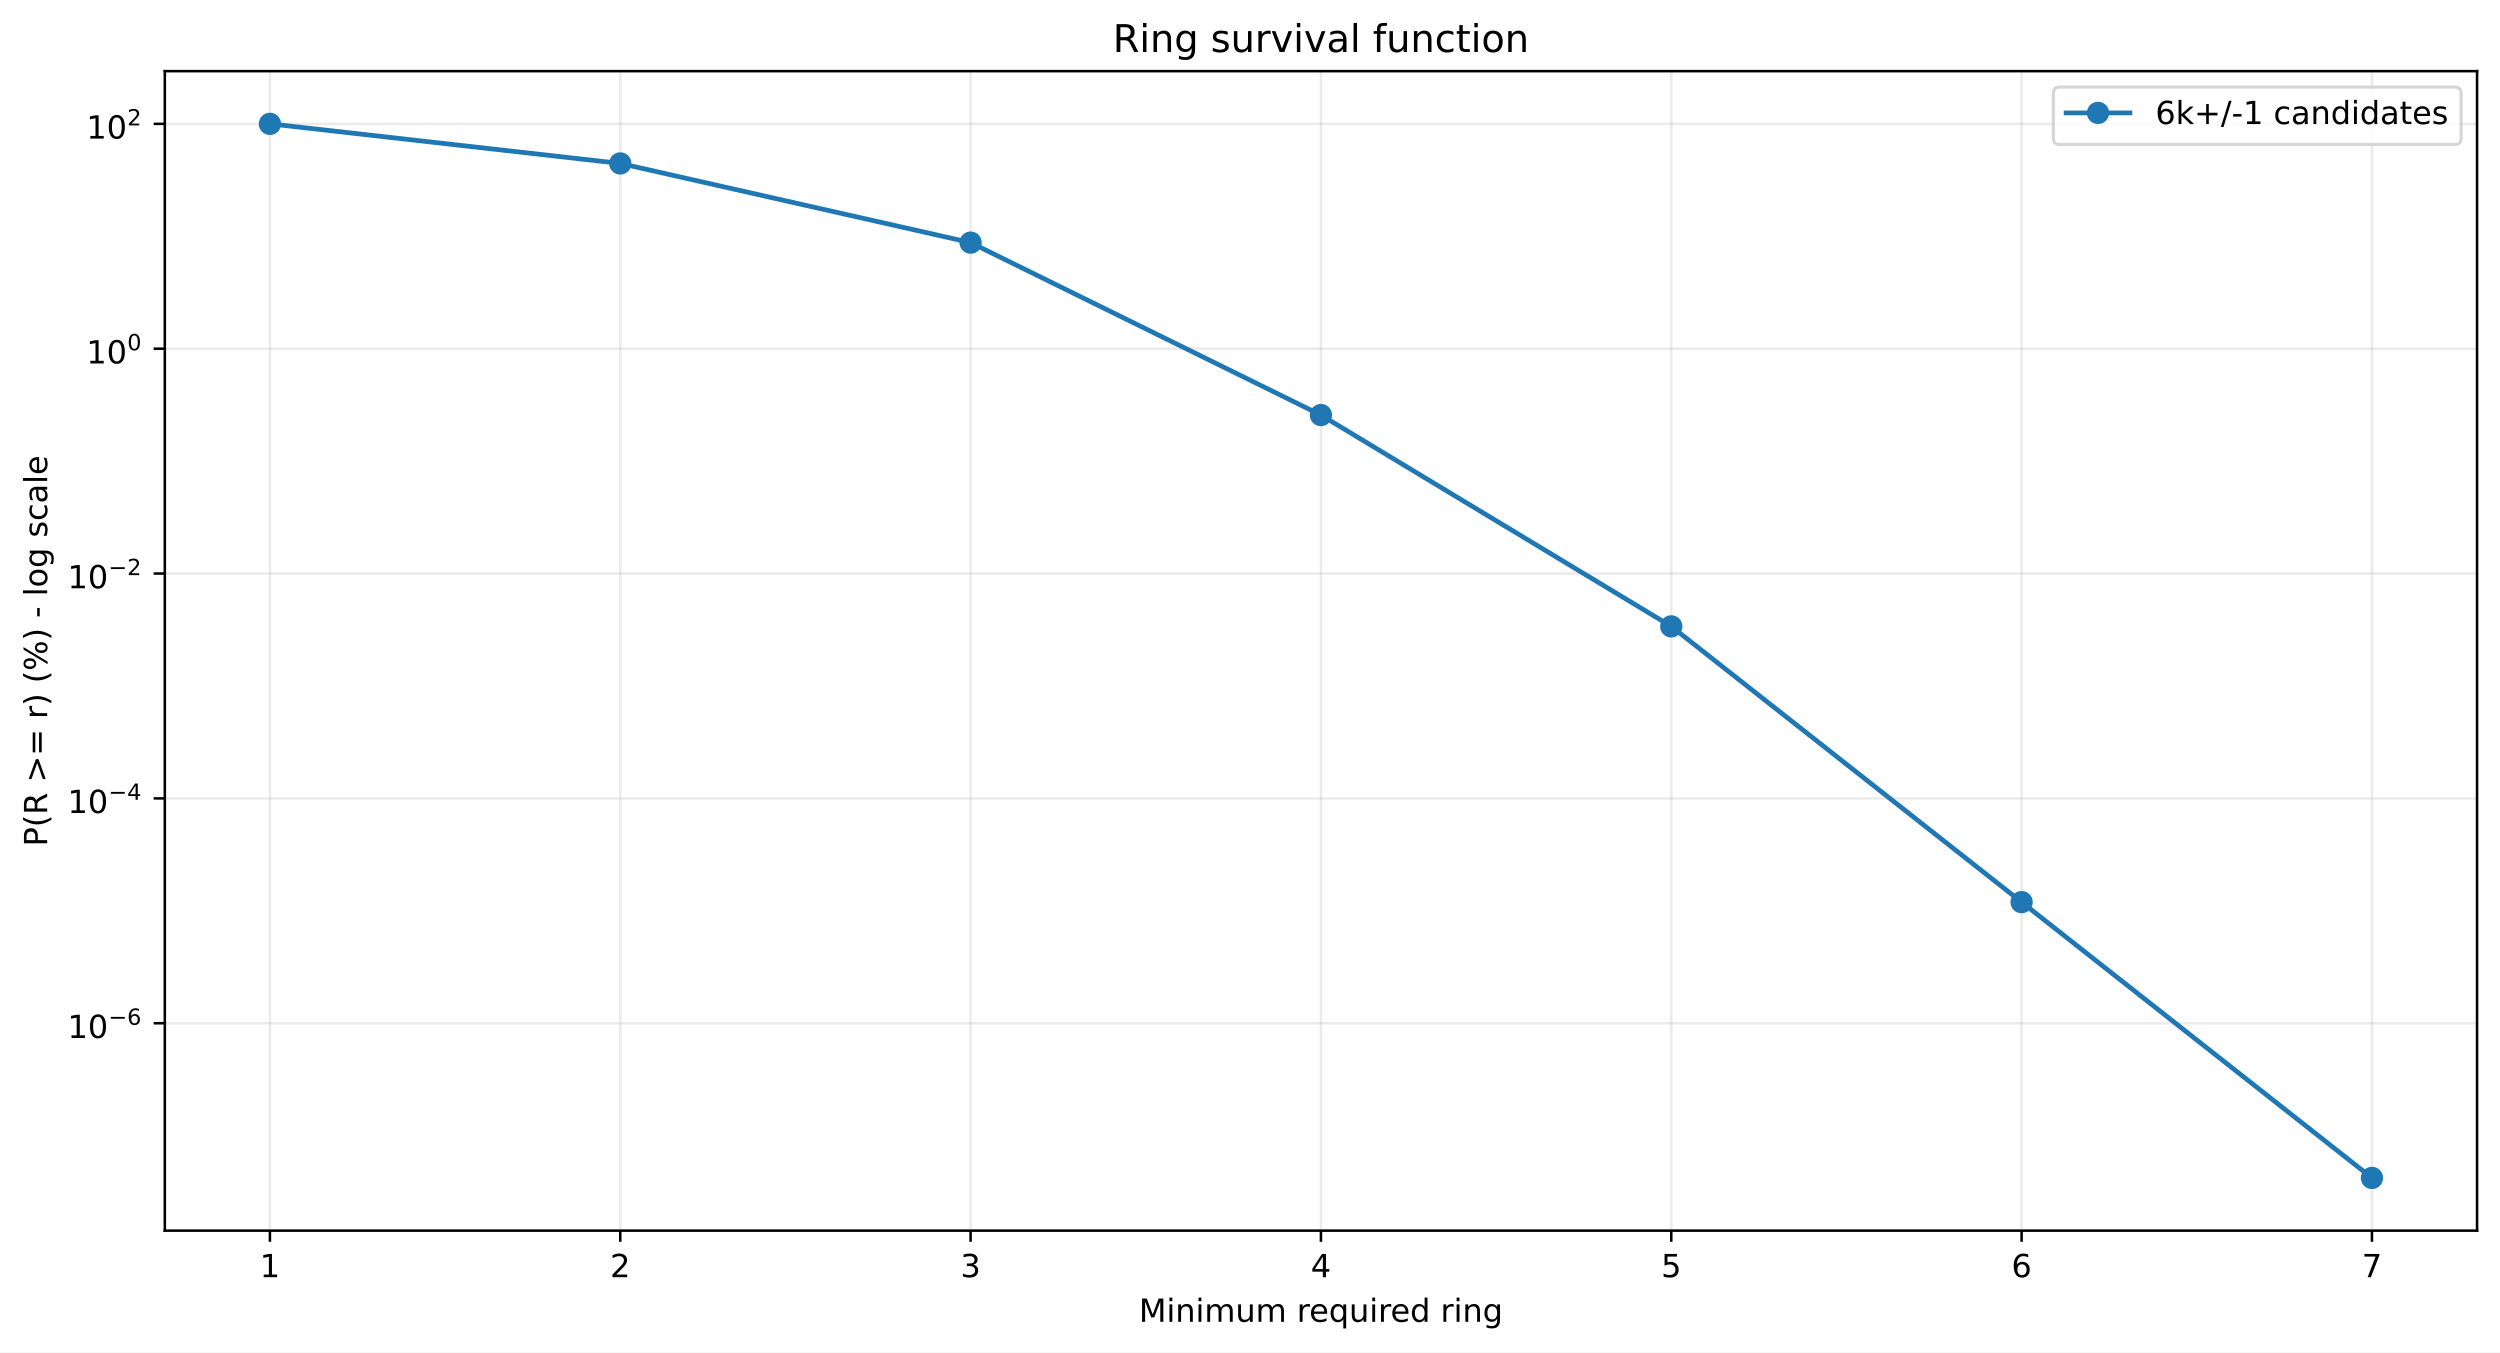
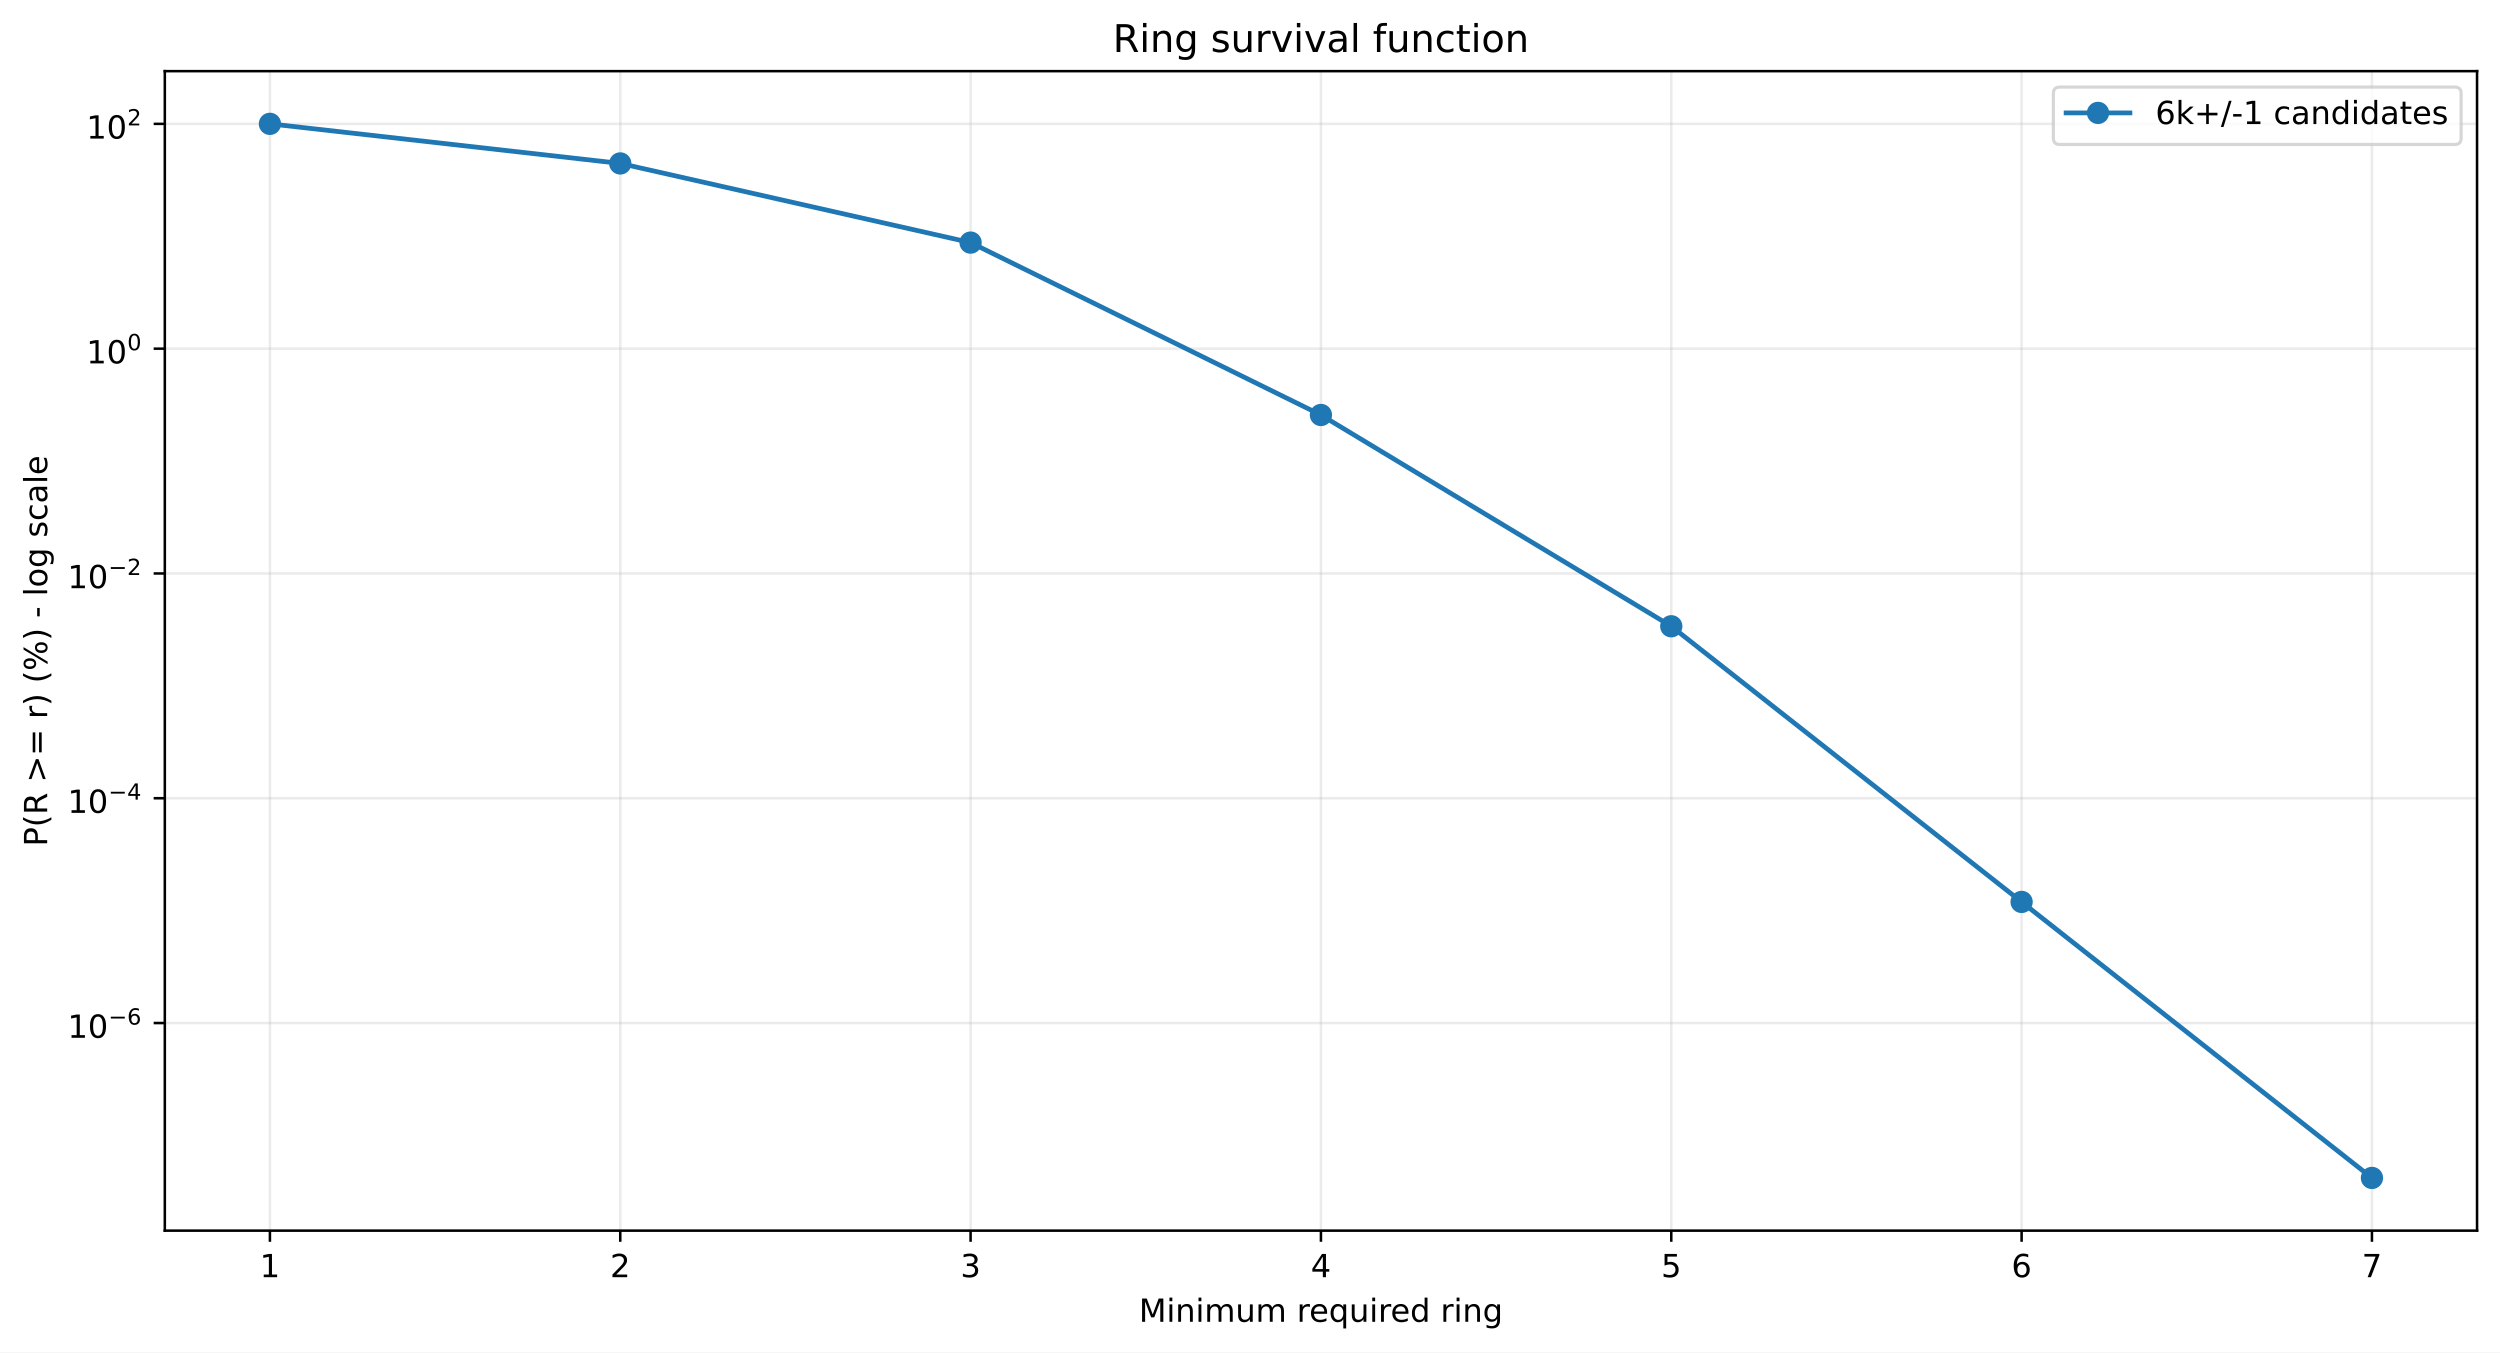
<svg xmlns="http://www.w3.org/2000/svg" xmlns:xlink="http://www.w3.org/1999/xlink" width="784.218pt" height="424.237pt" viewBox="0 0 784.218 424.237" version="1.1">
  <defs>
    <style type="text/css">*{stroke-linejoin: round; stroke-linecap: butt}</style>
  </defs>
  <g id="figure_1">
    <g id="patch_1">
      <path d="M 0 424.237  L 784.218 424.237  L 784.218 0  L 0 0  z " style="fill: #ffffff" />
    </g>
    <g id="axes_1">
      <g id="patch_2">
        <path d="M 51.701 386.036  L 777.018 386.036  L 777.018 22.318  L 51.701 22.318  z " style="fill: #ffffff" />
      </g>
      <g id="matplotlib.axis_1">
        <g id="xtick_1">
          <g id="line2d_1">
-             <path d="M 84.67 386.036  L 84.67 22.318  " clip-path="url(#pbe8656c7d5)" style="fill: none; stroke: #b0b0b0; stroke-opacity: 0.25; stroke-width: 0.8; stroke-linecap: square" />
+             <path d="M 84.67 386.036  L 84.67 22.318  " clip-path="url(#p689dcb97a9)" style="fill: none; stroke: #b0b0b0; stroke-opacity: 0.25; stroke-width: 0.8; stroke-linecap: square" />
          </g>
          <g id="line2d_2">
            <defs>
-               <path id="mbe8bf70e87" d="M 0 0  L 0 3.5  " style="stroke: #000000; stroke-width: 0.8" />
+               <path id="m63b3297e1c" d="M 0 0  L 0 3.5  " style="stroke: #000000; stroke-width: 0.8" />
            </defs>
            <g>
-               <use xlink:href="#mbe8bf70e87" x="84.67" y="386.036" style="stroke: #000000; stroke-width: 0.8" />
+               <use xlink:href="#m63b3297e1c" x="84.67" y="386.036" style="stroke: #000000; stroke-width: 0.8" />
            </g>
          </g>
          <g id="text_1">
            <g transform="translate(81.48852 400.6334) scale(0.1 -0.1)">
              <defs>
                <path id="DejaVuSans-14" d="M 794 531  L 1825 531  L 1825 4091  L 703 3866  L 703 4441  L 1819 4666  L 2450 4666  L 2450 531  L 3481 531  L 3481 0  L 794 0  L 794 531  z " transform="scale(0.015625)" />
              </defs>
              <use xlink:href="#DejaVuSans-14" />
            </g>
          </g>
        </g>
        <g id="xtick_2">
          <g id="line2d_3">
-             <path d="M 194.566 386.036  L 194.566 22.318  " clip-path="url(#pbe8656c7d5)" style="fill: none; stroke: #b0b0b0; stroke-opacity: 0.25; stroke-width: 0.8; stroke-linecap: square" />
+             <path d="M 194.566 386.036  L 194.566 22.318  " clip-path="url(#p689dcb97a9)" style="fill: none; stroke: #b0b0b0; stroke-opacity: 0.25; stroke-width: 0.8; stroke-linecap: square" />
          </g>
          <g id="line2d_4">
            <g>
-               <use xlink:href="#mbe8bf70e87" x="194.566" y="386.036" style="stroke: #000000; stroke-width: 0.8" />
+               <use xlink:href="#m63b3297e1c" x="194.566" y="386.036" style="stroke: #000000; stroke-width: 0.8" />
            </g>
          </g>
          <g id="text_2">
            <g transform="translate(191.3851 400.6334) scale(0.1 -0.1)">
              <defs>
                <path id="DejaVuSans-15" d="M 1228 531  L 3431 531  L 3431 0  L 469 0  L 469 531  Q 828 903 1448 1529  Q 2069 2156 2228 2338  Q 2531 2678 2651 2914  Q 2772 3150 2772 3378  Q 2772 3750 2511 3984  Q 2250 4219 1831 4219  Q 1534 4219 1204 4116  Q 875 4013 500 3803  L 500 4441  Q 881 4594 1212 4672  Q 1544 4750 1819 4750  Q 2544 4750 2975 4387  Q 3406 4025 3406 3419  Q 3406 3131 3298 2873  Q 3191 2616 2906 2266  Q 2828 2175 2409 1742  Q 1991 1309 1228 531  z " transform="scale(0.015625)" />
              </defs>
              <use xlink:href="#DejaVuSans-15" />
            </g>
          </g>
        </g>
        <g id="xtick_3">
          <g id="line2d_5">
-             <path d="M 304.463 386.036  L 304.463 22.318  " clip-path="url(#pbe8656c7d5)" style="fill: none; stroke: #b0b0b0; stroke-opacity: 0.25; stroke-width: 0.8; stroke-linecap: square" />
+             <path d="M 304.463 386.036  L 304.463 22.318  " clip-path="url(#p689dcb97a9)" style="fill: none; stroke: #b0b0b0; stroke-opacity: 0.25; stroke-width: 0.8; stroke-linecap: square" />
          </g>
          <g id="line2d_6">
            <g>
-               <use xlink:href="#mbe8bf70e87" x="304.463" y="386.036" style="stroke: #000000; stroke-width: 0.8" />
+               <use xlink:href="#m63b3297e1c" x="304.463" y="386.036" style="stroke: #000000; stroke-width: 0.8" />
            </g>
          </g>
          <g id="text_3">
            <g transform="translate(301.2817 400.6334) scale(0.1 -0.1)">
              <defs>
                <path id="DejaVuSans-16" d="M 2597 2516  Q 3050 2419 3304 2112  Q 3559 1806 3559 1356  Q 3559 666 3084 287  Q 2609 -91 1734 -91  Q 1441 -91 1130 -33  Q 819 25 488 141  L 488 750  Q 750 597 1062 519  Q 1375 441 1716 441  Q 2309 441 2620 675  Q 2931 909 2931 1356  Q 2931 1769 2642 2001  Q 2353 2234 1838 2234  L 1294 2234  L 1294 2753  L 1863 2753  Q 2328 2753 2575 2939  Q 2822 3125 2822 3475  Q 2822 3834 2567 4026  Q 2313 4219 1838 4219  Q 1578 4219 1281 4162  Q 984 4106 628 3988  L 628 4550  Q 988 4650 1302 4700  Q 1616 4750 1894 4750  Q 2613 4750 3031 4423  Q 3450 4097 3450 3541  Q 3450 3153 3228 2886  Q 3006 2619 2597 2516  z " transform="scale(0.015625)" />
              </defs>
              <use xlink:href="#DejaVuSans-16" />
            </g>
          </g>
        </g>
        <g id="xtick_4">
          <g id="line2d_7">
-             <path d="M 414.36 386.036  L 414.36 22.318  " clip-path="url(#pbe8656c7d5)" style="fill: none; stroke: #b0b0b0; stroke-opacity: 0.25; stroke-width: 0.8; stroke-linecap: square" />
+             <path d="M 414.36 386.036  L 414.36 22.318  " clip-path="url(#p689dcb97a9)" style="fill: none; stroke: #b0b0b0; stroke-opacity: 0.25; stroke-width: 0.8; stroke-linecap: square" />
          </g>
          <g id="line2d_8">
            <g>
-               <use xlink:href="#mbe8bf70e87" x="414.36" y="386.036" style="stroke: #000000; stroke-width: 0.8" />
+               <use xlink:href="#m63b3297e1c" x="414.36" y="386.036" style="stroke: #000000; stroke-width: 0.8" />
            </g>
          </g>
          <g id="text_4">
            <g transform="translate(411.1784 400.6334) scale(0.1 -0.1)">
              <defs>
                <path id="DejaVuSans-17" d="M 2419 4116  L 825 1625  L 2419 1625  L 2419 4116  z M 2253 4666  L 3047 4666  L 3047 1625  L 3713 1625  L 3713 1100  L 3047 1100  L 3047 0  L 2419 0  L 2419 1100  L 313 1100  L 313 1709  L 2253 4666  z " transform="scale(0.015625)" />
              </defs>
              <use xlink:href="#DejaVuSans-17" />
            </g>
          </g>
        </g>
        <g id="xtick_5">
          <g id="line2d_9">
-             <path d="M 524.256 386.036  L 524.256 22.318  " clip-path="url(#pbe8656c7d5)" style="fill: none; stroke: #b0b0b0; stroke-opacity: 0.25; stroke-width: 0.8; stroke-linecap: square" />
+             <path d="M 524.256 386.036  L 524.256 22.318  " clip-path="url(#p689dcb97a9)" style="fill: none; stroke: #b0b0b0; stroke-opacity: 0.25; stroke-width: 0.8; stroke-linecap: square" />
          </g>
          <g id="line2d_10">
            <g>
-               <use xlink:href="#mbe8bf70e87" x="524.256" y="386.036" style="stroke: #000000; stroke-width: 0.8" />
+               <use xlink:href="#m63b3297e1c" x="524.256" y="386.036" style="stroke: #000000; stroke-width: 0.8" />
            </g>
          </g>
          <g id="text_5">
            <g transform="translate(521.075 400.6334) scale(0.1 -0.1)">
              <defs>
                <path id="DejaVuSans-18" d="M 691 4666  L 3169 4666  L 3169 4134  L 1269 4134  L 1269 2991  Q 1406 3038 1543 3061  Q 1681 3084 1819 3084  Q 2600 3084 3056 2656  Q 3513 2228 3513 1497  Q 3513 744 3044 326  Q 2575 -91 1722 -91  Q 1428 -91 1123 -41  Q 819 9 494 109  L 494 744  Q 775 591 1075 516  Q 1375 441 1709 441  Q 2250 441 2565 725  Q 2881 1009 2881 1497  Q 2881 1984 2565 2268  Q 2250 2553 1709 2553  Q 1456 2553 1204 2497  Q 953 2441 691 2322  L 691 4666  z " transform="scale(0.015625)" />
              </defs>
              <use xlink:href="#DejaVuSans-18" />
            </g>
          </g>
        </g>
        <g id="xtick_6">
          <g id="line2d_11">
-             <path d="M 634.153 386.036  L 634.153 22.318  " clip-path="url(#pbe8656c7d5)" style="fill: none; stroke: #b0b0b0; stroke-opacity: 0.25; stroke-width: 0.8; stroke-linecap: square" />
+             <path d="M 634.153 386.036  L 634.153 22.318  " clip-path="url(#p689dcb97a9)" style="fill: none; stroke: #b0b0b0; stroke-opacity: 0.25; stroke-width: 0.8; stroke-linecap: square" />
          </g>
          <g id="line2d_12">
            <g>
-               <use xlink:href="#mbe8bf70e87" x="634.153" y="386.036" style="stroke: #000000; stroke-width: 0.8" />
+               <use xlink:href="#m63b3297e1c" x="634.153" y="386.036" style="stroke: #000000; stroke-width: 0.8" />
            </g>
          </g>
          <g id="text_6">
            <g transform="translate(630.9716 400.6334) scale(0.1 -0.1)">
              <defs>
                <path id="DejaVuSans-19" d="M 2113 2584  Q 1688 2584 1439 2293  Q 1191 2003 1191 1497  Q 1191 994 1439 701  Q 1688 409 2113 409  Q 2538 409 2786 701  Q 3034 994 3034 1497  Q 3034 2003 2786 2293  Q 2538 2584 2113 2584  z M 3366 4563  L 3366 3988  Q 3128 4100 2886 4159  Q 2644 4219 2406 4219  Q 1781 4219 1451 3797  Q 1122 3375 1075 2522  Q 1259 2794 1537 2939  Q 1816 3084 2150 3084  Q 2853 3084 3261 2657  Q 3669 2231 3669 1497  Q 3669 778 3244 343  Q 2819 -91 2113 -91  Q 1303 -91 875 529  Q 447 1150 447 2328  Q 447 3434 972 4092  Q 1497 4750 2381 4750  Q 2619 4750 2861 4703  Q 3103 4656 3366 4563  z " transform="scale(0.015625)" />
              </defs>
              <use xlink:href="#DejaVuSans-19" />
            </g>
          </g>
        </g>
        <g id="xtick_7">
          <g id="line2d_13">
-             <path d="M 744.049 386.036  L 744.049 22.318  " clip-path="url(#pbe8656c7d5)" style="fill: none; stroke: #b0b0b0; stroke-opacity: 0.25; stroke-width: 0.8; stroke-linecap: square" />
+             <path d="M 744.049 386.036  L 744.049 22.318  " clip-path="url(#p689dcb97a9)" style="fill: none; stroke: #b0b0b0; stroke-opacity: 0.25; stroke-width: 0.8; stroke-linecap: square" />
          </g>
          <g id="line2d_14">
            <g>
-               <use xlink:href="#mbe8bf70e87" x="744.049" y="386.036" style="stroke: #000000; stroke-width: 0.8" />
+               <use xlink:href="#m63b3297e1c" x="744.049" y="386.036" style="stroke: #000000; stroke-width: 0.8" />
            </g>
          </g>
          <g id="text_7">
            <g transform="translate(740.8682 400.6334) scale(0.1 -0.1)">
              <defs>
                <path id="DejaVuSans-1a" d="M 525 4666  L 3525 4666  L 3525 4397  L 1831 0  L 1172 0  L 2766 4134  L 525 4134  L 525 4666  z " transform="scale(0.015625)" />
              </defs>
              <use xlink:href="#DejaVuSans-1a" />
            </g>
          </g>
        </g>
        <g id="text_8">
          <g transform="translate(357.2737 414.6342) scale(0.1 -0.1)">
            <defs>
              <path id="DejaVuSans-30" d="M 628 4666  L 1569 4666  L 2759 1491  L 3956 4666  L 4897 4666  L 4897 0  L 4281 0  L 4281 4097  L 3078 897  L 2444 897  L 1241 4097  L 1241 0  L 628 0  L 628 4666  z " transform="scale(0.015625)" />
              <path id="DejaVuSans-4c" d="M 603 3500  L 1178 3500  L 1178 0  L 603 0  L 603 3500  z M 603 4863  L 1178 4863  L 1178 4134  L 603 4134  L 603 4863  z " transform="scale(0.015625)" />
              <path id="DejaVuSans-51" d="M 3513 2113  L 3513 0  L 2938 0  L 2938 2094  Q 2938 2591 2744 2837  Q 2550 3084 2163 3084  Q 1697 3084 1428 2787  Q 1159 2491 1159 1978  L 1159 0  L 581 0  L 581 3500  L 1159 3500  L 1159 2956  Q 1366 3272 1645 3428  Q 1925 3584 2291 3584  Q 2894 3584 3203 3211  Q 3513 2838 3513 2113  z " transform="scale(0.015625)" />
              <path id="DejaVuSans-50" d="M 3328 2828  Q 3544 3216 3844 3400  Q 4144 3584 4550 3584  Q 5097 3584 5394 3201  Q 5691 2819 5691 2113  L 5691 0  L 5113 0  L 5113 2094  Q 5113 2597 4934 2840  Q 4756 3084 4391 3084  Q 3944 3084 3684 2787  Q 3425 2491 3425 1978  L 3425 0  L 2847 0  L 2847 2094  Q 2847 2600 2669 2842  Q 2491 3084 2119 3084  Q 1678 3084 1418 2786  Q 1159 2488 1159 1978  L 1159 0  L 581 0  L 581 3500  L 1159 3500  L 1159 2956  Q 1356 3278 1631 3431  Q 1906 3584 2284 3584  Q 2666 3584 2933 3390  Q 3200 3197 3328 2828  z " transform="scale(0.015625)" />
              <path id="DejaVuSans-58" d="M 544 1381  L 544 3500  L 1119 3500  L 1119 1403  Q 1119 906 1312 657  Q 1506 409 1894 409  Q 2359 409 2629 706  Q 2900 1003 2900 1516  L 2900 3500  L 3475 3500  L 3475 0  L 2900 0  L 2900 538  Q 2691 219 2414 64  Q 2138 -91 1772 -91  Q 1169 -91 856 284  Q 544 659 544 1381  z M 1991 3584  L 1991 3584  z " transform="scale(0.015625)" />
              <path id="DejaVuSans-3" transform="scale(0.015625)" />
              <path id="DejaVuSans-55" d="M 2631 2963  Q 2534 3019 2420 3045  Q 2306 3072 2169 3072  Q 1681 3072 1420 2755  Q 1159 2438 1159 1844  L 1159 0  L 581 0  L 581 3500  L 1159 3500  L 1159 2956  Q 1341 3275 1631 3429  Q 1922 3584 2338 3584  Q 2397 3584 2469 3576  Q 2541 3569 2628 3553  L 2631 2963  z " transform="scale(0.015625)" />
              <path id="DejaVuSans-48" d="M 3597 1894  L 3597 1613  L 953 1613  Q 991 1019 1311 708  Q 1631 397 2203 397  Q 2534 397 2845 478  Q 3156 559 3463 722  L 3463 178  Q 3153 47 2828 -22  Q 2503 -91 2169 -91  Q 1331 -91 842 396  Q 353 884 353 1716  Q 353 2575 817 3079  Q 1281 3584 2069 3584  Q 2775 3584 3186 3129  Q 3597 2675 3597 1894  z M 3022 2063  Q 3016 2534 2758 2815  Q 2500 3097 2075 3097  Q 1594 3097 1305 2825  Q 1016 2553 972 2059  L 3022 2063  z " transform="scale(0.015625)" />
              <path id="DejaVuSans-54" d="M 947 1747  Q 947 1113 1208 752  Q 1469 391 1925 391  Q 2381 391 2643 752  Q 2906 1113 2906 1747  Q 2906 2381 2643 2742  Q 2381 3103 1925 3103  Q 1469 3103 1208 2742  Q 947 2381 947 1747  z M 2906 525  Q 2725 213 2448 61  Q 2172 -91 1784 -91  Q 1150 -91 751 415  Q 353 922 353 1747  Q 353 2572 751 3078  Q 1150 3584 1784 3584  Q 2172 3584 2448 3432  Q 2725 3281 2906 2969  L 2906 3500  L 3481 3500  L 3481 -1331  L 2906 -1331  L 2906 525  z " transform="scale(0.015625)" />
              <path id="DejaVuSans-47" d="M 2906 2969  L 2906 4863  L 3481 4863  L 3481 0  L 2906 0  L 2906 525  Q 2725 213 2448 61  Q 2172 -91 1784 -91  Q 1150 -91 751 415  Q 353 922 353 1747  Q 353 2572 751 3078  Q 1150 3584 1784 3584  Q 2172 3584 2448 3432  Q 2725 3281 2906 2969  z M 947 1747  Q 947 1113 1208 752  Q 1469 391 1925 391  Q 2381 391 2643 752  Q 2906 1113 2906 1747  Q 2906 2381 2643 2742  Q 2381 3103 1925 3103  Q 1469 3103 1208 2742  Q 947 2381 947 1747  z " transform="scale(0.015625)" />
              <path id="DejaVuSans-4a" d="M 2906 1791  Q 2906 2416 2648 2759  Q 2391 3103 1925 3103  Q 1463 3103 1205 2759  Q 947 2416 947 1791  Q 947 1169 1205 825  Q 1463 481 1925 481  Q 2391 481 2648 825  Q 2906 1169 2906 1791  z M 3481 434  Q 3481 -459 3084 -895  Q 2688 -1331 1869 -1331  Q 1566 -1331 1297 -1286  Q 1028 -1241 775 -1147  L 775 -588  Q 1028 -725 1275 -790  Q 1522 -856 1778 -856  Q 2344 -856 2625 -561  Q 2906 -266 2906 331  L 2906 616  Q 2728 306 2450 153  Q 2172 0 1784 0  Q 1141 0 747 490  Q 353 981 353 1791  Q 353 2603 747 3093  Q 1141 3584 1784 3584  Q 2172 3584 2450 3431  Q 2728 3278 2906 2969  L 2906 3500  L 3481 3500  L 3481 434  z " transform="scale(0.015625)" />
            </defs>
            <use xlink:href="#DejaVuSans-30" />
            <use xlink:href="#DejaVuSans-4c" transform="translate(86.28125 0)" />
            <use xlink:href="#DejaVuSans-51" transform="translate(114.0625 0)" />
            <use xlink:href="#DejaVuSans-4c" transform="translate(177.4375 0)" />
            <use xlink:href="#DejaVuSans-50" transform="translate(205.2188 0)" />
            <use xlink:href="#DejaVuSans-58" transform="translate(302.625 0)" />
            <use xlink:href="#DejaVuSans-50" transform="translate(366 0)" />
            <use xlink:href="#DejaVuSans-3" transform="translate(463.4062 0)" />
            <use xlink:href="#DejaVuSans-55" transform="translate(495.1875 0)" />
            <use xlink:href="#DejaVuSans-48" transform="translate(534.0938 0)" />
            <use xlink:href="#DejaVuSans-54" transform="translate(595.625 0)" />
            <use xlink:href="#DejaVuSans-58" transform="translate(659.1094 0)" />
            <use xlink:href="#DejaVuSans-4c" transform="translate(722.4844 0)" />
            <use xlink:href="#DejaVuSans-55" transform="translate(750.2656 0)" />
            <use xlink:href="#DejaVuSans-48" transform="translate(789.1719 0)" />
            <use xlink:href="#DejaVuSans-47" transform="translate(850.7031 0)" />
            <use xlink:href="#DejaVuSans-3" transform="translate(914.1875 0)" />
            <use xlink:href="#DejaVuSans-55" transform="translate(945.9688 0)" />
            <use xlink:href="#DejaVuSans-4c" transform="translate(987.0781 0)" />
            <use xlink:href="#DejaVuSans-51" transform="translate(1014.859 0)" />
            <use xlink:href="#DejaVuSans-4a" transform="translate(1078.234 0)" />
          </g>
        </g>
      </g>
      <g id="matplotlib.axis_2">
        <g id="ytick_1">
          <g id="line2d_15">
-             <path d="M 51.701 320.975  L 777.018 320.975  " clip-path="url(#pbe8656c7d5)" style="fill: none; stroke: #b0b0b0; stroke-opacity: 0.25; stroke-width: 0.8; stroke-linecap: square" />
+             <path d="M 51.701 320.91  L 777.018 320.91  " clip-path="url(#p689dcb97a9)" style="fill: none; stroke: #b0b0b0; stroke-opacity: 0.25; stroke-width: 0.8; stroke-linecap: square" />
          </g>
          <g id="line2d_16">
            <defs>
-               <path id="me16f1e5193" d="M 0 0  L -3.5 0  " style="stroke: #000000; stroke-width: 0.8" />
+               <path id="m6e8eb079f4" d="M 0 0  L -3.5 0  " style="stroke: #000000; stroke-width: 0.8" />
            </defs>
            <g>
-               <use xlink:href="#me16f1e5193" x="51.701" y="320.975" style="stroke: #000000; stroke-width: 0.8" />
+               <use xlink:href="#m6e8eb079f4" x="51.701" y="320.91" style="stroke: #000000; stroke-width: 0.8" />
            </g>
          </g>
          <g id="text_9">
-             <g transform="translate(21.20078 325.6749) scale(0.1 -0.1)">
+             <g transform="translate(21.20078 325.6103) scale(0.1 -0.1)">
              <defs>
                <path id="DejaVuSans-13" d="M 2034 4250  Q 1547 4250 1301 3770  Q 1056 3291 1056 2328  Q 1056 1369 1301 889  Q 1547 409 2034 409  Q 2525 409 2770 889  Q 3016 1369 3016 2328  Q 3016 3291 2770 3770  Q 2525 4250 2034 4250  z M 2034 4750  Q 2819 4750 3233 4129  Q 3647 3509 3647 2328  Q 3647 1150 3233 529  Q 2819 -91 2034 -91  Q 1250 -91 836 529  Q 422 1150 422 2328  Q 422 3509 836 4129  Q 1250 4750 2034 4750  z " transform="scale(0.015625)" />
                <path id="DejaVuSans-c9c" d="M 678 2272  L 4684 2272  L 4684 1741  L 678 1741  L 678 2272  z " transform="scale(0.015625)" />
              </defs>
              <use xlink:href="#DejaVuSans-14" transform="translate(0 0.746875)" />
              <use xlink:href="#DejaVuSans-13" transform="translate(63.62305 0.746875)" />
              <use xlink:href="#DejaVuSans-c9c" transform="translate(128.2031 42.04688) scale(0.7)" />
              <use xlink:href="#DejaVuSans-19" transform="translate(186.8555 42.04688) scale(0.7)" />
            </g>
          </g>
        </g>
        <g id="ytick_2">
          <g id="line2d_17">
-             <path d="M 51.701 250.444  L 777.018 250.444  " clip-path="url(#pbe8656c7d5)" style="fill: none; stroke: #b0b0b0; stroke-opacity: 0.25; stroke-width: 0.8; stroke-linecap: square" />
+             <path d="M 51.701 250.395  L 777.018 250.395  " clip-path="url(#p689dcb97a9)" style="fill: none; stroke: #b0b0b0; stroke-opacity: 0.25; stroke-width: 0.8; stroke-linecap: square" />
          </g>
          <g id="line2d_18">
            <g>
-               <use xlink:href="#me16f1e5193" x="51.701" y="250.444" style="stroke: #000000; stroke-width: 0.8" />
+               <use xlink:href="#m6e8eb079f4" x="51.701" y="250.395" style="stroke: #000000; stroke-width: 0.8" />
            </g>
          </g>
          <g id="text_10">
-             <g transform="translate(21.20078 255.0938) scale(0.1 -0.1)">
+             <g transform="translate(21.20078 255.0454) scale(0.1 -0.1)">
              <use xlink:href="#DejaVuSans-14" transform="translate(0 0.665625)" />
              <use xlink:href="#DejaVuSans-13" transform="translate(63.62305 0.665625)" />
              <use xlink:href="#DejaVuSans-c9c" transform="translate(128.2031 41.96563) scale(0.7)" />
              <use xlink:href="#DejaVuSans-17" transform="translate(186.8555 41.96563) scale(0.7)" />
            </g>
          </g>
        </g>
        <g id="ytick_3">
          <g id="line2d_19">
-             <path d="M 51.701 179.913  L 777.018 179.913  " clip-path="url(#pbe8656c7d5)" style="fill: none; stroke: #b0b0b0; stroke-opacity: 0.25; stroke-width: 0.8; stroke-linecap: square" />
+             <path d="M 51.701 179.881  L 777.018 179.881  " clip-path="url(#p689dcb97a9)" style="fill: none; stroke: #b0b0b0; stroke-opacity: 0.25; stroke-width: 0.8; stroke-linecap: square" />
          </g>
          <g id="line2d_20">
            <g>
-               <use xlink:href="#me16f1e5193" x="51.701" y="179.913" style="stroke: #000000; stroke-width: 0.8" />
+               <use xlink:href="#m6e8eb079f4" x="51.701" y="179.881" style="stroke: #000000; stroke-width: 0.8" />
            </g>
          </g>
          <g id="text_11">
-             <g transform="translate(21.20078 184.6128) scale(0.1 -0.1)">
+             <g transform="translate(21.20078 184.5805) scale(0.1 -0.1)">
              <use xlink:href="#DejaVuSans-14" transform="translate(0 0.746875)" />
              <use xlink:href="#DejaVuSans-13" transform="translate(63.62305 0.746875)" />
              <use xlink:href="#DejaVuSans-c9c" transform="translate(128.2031 42.04688) scale(0.7)" />
              <use xlink:href="#DejaVuSans-15" transform="translate(186.8555 42.04688) scale(0.7)" />
            </g>
          </g>
        </g>
        <g id="ytick_4">
          <g id="line2d_21">
-             <path d="M 51.701 109.382  L 777.018 109.382  " clip-path="url(#pbe8656c7d5)" style="fill: none; stroke: #b0b0b0; stroke-opacity: 0.25; stroke-width: 0.8; stroke-linecap: square" />
+             <path d="M 51.701 109.366  L 777.018 109.366  " clip-path="url(#p689dcb97a9)" style="fill: none; stroke: #b0b0b0; stroke-opacity: 0.25; stroke-width: 0.8; stroke-linecap: square" />
          </g>
          <g id="line2d_22">
            <g>
-               <use xlink:href="#me16f1e5193" x="51.701" y="109.382" style="stroke: #000000; stroke-width: 0.8" />
+               <use xlink:href="#m6e8eb079f4" x="51.701" y="109.366" style="stroke: #000000; stroke-width: 0.8" />
            </g>
          </g>
          <g id="text_12">
-             <g transform="translate(27.10078 114.0818) scale(0.1 -0.1)">
+             <g transform="translate(27.10078 114.0656) scale(0.1 -0.1)">
              <use xlink:href="#DejaVuSans-14" transform="translate(0 0.746875)" />
              <use xlink:href="#DejaVuSans-13" transform="translate(63.62305 0.746875)" />
              <use xlink:href="#DejaVuSans-13" transform="translate(128.2031 42.04688) scale(0.7)" />
            </g>
          </g>
        </g>
        <g id="ytick_5">
          <g id="line2d_23">
-             <path d="M 51.701 38.851  L 777.018 38.851  " clip-path="url(#pbe8656c7d5)" style="fill: none; stroke: #b0b0b0; stroke-opacity: 0.25; stroke-width: 0.8; stroke-linecap: square" />
+             <path d="M 51.701 38.851  L 777.018 38.851  " clip-path="url(#p689dcb97a9)" style="fill: none; stroke: #b0b0b0; stroke-opacity: 0.25; stroke-width: 0.8; stroke-linecap: square" />
          </g>
          <g id="line2d_24">
            <g>
-               <use xlink:href="#me16f1e5193" x="51.701" y="38.851" style="stroke: #000000; stroke-width: 0.8" />
+               <use xlink:href="#m6e8eb079f4" x="51.701" y="38.851" style="stroke: #000000; stroke-width: 0.8" />
            </g>
          </g>
          <g id="text_13">
            <g transform="translate(27.10078 43.55075) scale(0.1 -0.1)">
              <use xlink:href="#DejaVuSans-14" transform="translate(0 0.746875)" />
              <use xlink:href="#DejaVuSans-13" transform="translate(63.62305 0.746875)" />
              <use xlink:href="#DejaVuSans-15" transform="translate(128.2031 42.04688) scale(0.7)" />
            </g>
          </g>
        </g>
        <g id="text_14">
          <g transform="translate(14.79844 265.4996) rotate(-90) scale(0.1 -0.1)">
            <defs>
              <path id="DejaVuSans-33" d="M 1259 4147  L 1259 2394  L 2053 2394  Q 2494 2394 2734 2622  Q 2975 2850 2975 3272  Q 2975 3691 2734 3919  Q 2494 4147 2053 4147  L 1259 4147  z M 628 4666  L 2053 4666  Q 2838 4666 3239 4311  Q 3641 3956 3641 3272  Q 3641 2581 3239 2228  Q 2838 1875 2053 1875  L 1259 1875  L 1259 0  L 628 0  L 628 4666  z " transform="scale(0.015625)" />
              <path id="DejaVuSans-b" d="M 1984 4856  Q 1566 4138 1362 3434  Q 1159 2731 1159 2009  Q 1159 1288 1364 580  Q 1569 -128 1984 -844  L 1484 -844  Q 1016 -109 783 600  Q 550 1309 550 2009  Q 550 2706 781 3412  Q 1013 4119 1484 4856  L 1984 4856  z " transform="scale(0.015625)" />
              <path id="DejaVuSans-35" d="M 2841 2188  Q 3044 2119 3236 1894  Q 3428 1669 3622 1275  L 4263 0  L 3584 0  L 2988 1197  Q 2756 1666 2539 1819  Q 2322 1972 1947 1972  L 1259 1972  L 1259 0  L 628 0  L 628 4666  L 2053 4666  Q 2853 4666 3247 4331  Q 3641 3997 3641 3322  Q 3641 2881 3436 2590  Q 3231 2300 2841 2188  z M 1259 4147  L 1259 2491  L 2053 2491  Q 2509 2491 2742 2702  Q 2975 2913 2975 3322  Q 2975 3731 2742 3939  Q 2509 4147 2053 4147  L 1259 4147  z " transform="scale(0.015625)" />
              <path id="DejaVuSans-21" d="M 678 3150  L 678 3719  L 4684 2266  L 4684 1747  L 678 294  L 678 863  L 3897 2003  L 678 3150  z " transform="scale(0.015625)" />
              <path id="DejaVuSans-20" d="M 678 2906  L 4684 2906  L 4684 2381  L 678 2381  L 678 2906  z M 678 1631  L 4684 1631  L 4684 1100  L 678 1100  L 678 1631  z " transform="scale(0.015625)" />
              <path id="DejaVuSans-c" d="M 513 4856  L 1013 4856  Q 1481 4119 1714 3412  Q 1947 2706 1947 2009  Q 1947 1309 1714 600  Q 1481 -109 1013 -844  L 513 -844  Q 928 -128 1133 580  Q 1338 1288 1338 2009  Q 1338 2731 1133 3434  Q 928 4138 513 4856  z " transform="scale(0.015625)" />
              <path id="DejaVuSans-8" d="M 4653 2053  Q 4381 2053 4226 1822  Q 4072 1591 4072 1178  Q 4072 772 4226 539  Q 4381 306 4653 306  Q 4919 306 5073 539  Q 5228 772 5228 1178  Q 5228 1588 5073 1820  Q 4919 2053 4653 2053  z M 4653 2450  Q 5147 2450 5437 2106  Q 5728 1763 5728 1178  Q 5728 594 5436 251  Q 5144 -91 4653 -91  Q 4153 -91 3862 251  Q 3572 594 3572 1178  Q 3572 1766 3864 2108  Q 4156 2450 4653 2450  z M 1428 4353  Q 1159 4353 1004 4120  Q 850 3888 850 3481  Q 850 3069 1003 2837  Q 1156 2606 1428 2606  Q 1700 2606 1854 2837  Q 2009 3069 2009 3481  Q 2009 3884 1853 4118  Q 1697 4353 1428 4353  z M 4250 4750  L 4750 4750  L 1831 -91  L 1331 -91  L 4250 4750  z M 1428 4750  Q 1922 4750 2215 4408  Q 2509 4066 2509 3481  Q 2509 2891 2217 2550  Q 1925 2209 1428 2209  Q 931 2209 642 2551  Q 353 2894 353 3481  Q 353 4063 643 4406  Q 934 4750 1428 4750  z " transform="scale(0.015625)" />
              <path id="DejaVuSans-10" d="M 313 2009  L 1997 2009  L 1997 1497  L 313 1497  L 313 2009  z " transform="scale(0.015625)" />
              <path id="DejaVuSans-4f" d="M 603 4863  L 1178 4863  L 1178 0  L 603 0  L 603 4863  z " transform="scale(0.015625)" />
              <path id="DejaVuSans-52" d="M 1959 3097  Q 1497 3097 1228 2736  Q 959 2375 959 1747  Q 959 1119 1226 758  Q 1494 397 1959 397  Q 2419 397 2687 759  Q 2956 1122 2956 1747  Q 2956 2369 2687 2733  Q 2419 3097 1959 3097  z M 1959 3584  Q 2709 3584 3137 3096  Q 3566 2609 3566 1747  Q 3566 888 3137 398  Q 2709 -91 1959 -91  Q 1206 -91 779 398  Q 353 888 353 1747  Q 353 2609 779 3096  Q 1206 3584 1959 3584  z " transform="scale(0.015625)" />
              <path id="DejaVuSans-56" d="M 2834 3397  L 2834 2853  Q 2591 2978 2328 3040  Q 2066 3103 1784 3103  Q 1356 3103 1142 2972  Q 928 2841 928 2578  Q 928 2378 1081 2264  Q 1234 2150 1697 2047  L 1894 2003  Q 2506 1872 2764 1633  Q 3022 1394 3022 966  Q 3022 478 2636 193  Q 2250 -91 1575 -91  Q 1294 -91 989 -36  Q 684 19 347 128  L 347 722  Q 666 556 975 473  Q 1284 391 1588 391  Q 1994 391 2212 530  Q 2431 669 2431 922  Q 2431 1156 2273 1281  Q 2116 1406 1581 1522  L 1381 1569  Q 847 1681 609 1914  Q 372 2147 372 2553  Q 372 3047 722 3315  Q 1072 3584 1716 3584  Q 2034 3584 2315 3537  Q 2597 3491 2834 3397  z " transform="scale(0.015625)" />
              <path id="DejaVuSans-46" d="M 3122 3366  L 3122 2828  Q 2878 2963 2633 3030  Q 2388 3097 2138 3097  Q 1578 3097 1268 2742  Q 959 2388 959 1747  Q 959 1106 1268 751  Q 1578 397 2138 397  Q 2388 397 2633 464  Q 2878 531 3122 666  L 3122 134  Q 2881 22 2623 -34  Q 2366 -91 2075 -91  Q 1284 -91 818 406  Q 353 903 353 1747  Q 353 2603 823 3093  Q 1294 3584 2113 3584  Q 2378 3584 2631 3529  Q 2884 3475 3122 3366  z " transform="scale(0.015625)" />
              <path id="DejaVuSans-44" d="M 2194 1759  Q 1497 1759 1228 1600  Q 959 1441 959 1056  Q 959 750 1161 570  Q 1363 391 1709 391  Q 2188 391 2477 730  Q 2766 1069 2766 1631  L 2766 1759  L 2194 1759  z M 3341 1997  L 3341 0  L 2766 0  L 2766 531  Q 2569 213 2275 61  Q 1981 -91 1556 -91  Q 1019 -91 701 211  Q 384 513 384 1019  Q 384 1609 779 1909  Q 1175 2209 1959 2209  L 2766 2209  L 2766 2266  Q 2766 2663 2505 2880  Q 2244 3097 1772 3097  Q 1472 3097 1187 3025  Q 903 2953 641 2809  L 641 3341  Q 956 3463 1253 3523  Q 1550 3584 1831 3584  Q 2591 3584 2966 3190  Q 3341 2797 3341 1997  z " transform="scale(0.015625)" />
            </defs>
            <use xlink:href="#DejaVuSans-33" />
            <use xlink:href="#DejaVuSans-b" transform="translate(60.29688 0)" />
            <use xlink:href="#DejaVuSans-35" transform="translate(99.3125 0)" />
            <use xlink:href="#DejaVuSans-3" transform="translate(168.7969 0)" />
            <use xlink:href="#DejaVuSans-21" transform="translate(200.5781 0)" />
            <use xlink:href="#DejaVuSans-20" transform="translate(284.375 0)" />
            <use xlink:href="#DejaVuSans-3" transform="translate(368.1719 0)" />
            <use xlink:href="#DejaVuSans-55" transform="translate(399.9531 0)" />
            <use xlink:href="#DejaVuSans-c" transform="translate(441.0625 0)" />
            <use xlink:href="#DejaVuSans-3" transform="translate(480.0781 0)" />
            <use xlink:href="#DejaVuSans-b" transform="translate(511.8594 0)" />
            <use xlink:href="#DejaVuSans-8" transform="translate(550.875 0)" />
            <use xlink:href="#DejaVuSans-c" transform="translate(645.8906 0)" />
            <use xlink:href="#DejaVuSans-3" transform="translate(684.9062 0)" />
            <use xlink:href="#DejaVuSans-10" transform="translate(716.6875 0)" />
            <use xlink:href="#DejaVuSans-3" transform="translate(752.7656 0)" />
            <use xlink:href="#DejaVuSans-4f" transform="translate(784.5469 0)" />
            <use xlink:href="#DejaVuSans-52" transform="translate(812.3281 0)" />
            <use xlink:href="#DejaVuSans-4a" transform="translate(873.5156 0)" />
            <use xlink:href="#DejaVuSans-3" transform="translate(937 0)" />
            <use xlink:href="#DejaVuSans-56" transform="translate(968.7812 0)" />
            <use xlink:href="#DejaVuSans-46" transform="translate(1020.875 0)" />
            <use xlink:href="#DejaVuSans-44" transform="translate(1075.859 0)" />
            <use xlink:href="#DejaVuSans-4f" transform="translate(1137.141 0)" />
            <use xlink:href="#DejaVuSans-48" transform="translate(1164.922 0)" />
          </g>
        </g>
      </g>
      <g id="line2d_25">
-         <path d="M 84.67 38.851  L 194.566 51.271  L 304.463 76.11  L 414.36 130.198  L 524.256 196.489  L 634.153 282.986  L 744.049 369.503  " clip-path="url(#pbe8656c7d5)" style="fill: none; stroke: #1f77b4; stroke-width: 1.5; stroke-linecap: square" />
+         <path d="M 84.67 38.851  L 194.566 51.268  L 304.463 76.102  L 414.36 130.177  L 524.256 196.452  L 634.153 282.922  L 744.049 369.503  " clip-path="url(#p689dcb97a9)" style="fill: none; stroke: #1f77b4; stroke-width: 1.5; stroke-linecap: square" />
        <defs>
-           <path id="m9c841ed49e" d="M 0 3  C 0.796 3 1.559 2.684 2.121 2.121  C 2.684 1.559 3 0.796 3 0  C 3 -0.796 2.684 -1.559 2.121 -2.121  C 1.559 -2.684 0.796 -3 0 -3  C -0.796 -3 -1.559 -2.684 -2.121 -2.121  C -2.684 -1.559 -3 -0.796 -3 0  C -3 0.796 -2.684 1.559 -2.121 2.121  C -1.559 2.684 -0.796 3 0 3  z " style="stroke: #1f77b4" />
+           <path id="ma1ddc39c2a" d="M 0 3  C 0.796 3 1.559 2.684 2.121 2.121  C 2.684 1.559 3 0.796 3 0  C 3 -0.796 2.684 -1.559 2.121 -2.121  C 1.559 -2.684 0.796 -3 0 -3  C -0.796 -3 -1.559 -2.684 -2.121 -2.121  C -2.684 -1.559 -3 -0.796 -3 0  C -3 0.796 -2.684 1.559 -2.121 2.121  C -1.559 2.684 -0.796 3 0 3  z " style="stroke: #1f77b4" />
        </defs>
-         <g clip-path="url(#pbe8656c7d5)">
-           <use xlink:href="#m9c841ed49e" x="84.67" y="38.851" style="fill: #1f77b4; stroke: #1f77b4" />
-           <use xlink:href="#m9c841ed49e" x="194.566" y="51.271" style="fill: #1f77b4; stroke: #1f77b4" />
-           <use xlink:href="#m9c841ed49e" x="304.463" y="76.11" style="fill: #1f77b4; stroke: #1f77b4" />
-           <use xlink:href="#m9c841ed49e" x="414.36" y="130.198" style="fill: #1f77b4; stroke: #1f77b4" />
-           <use xlink:href="#m9c841ed49e" x="524.256" y="196.489" style="fill: #1f77b4; stroke: #1f77b4" />
-           <use xlink:href="#m9c841ed49e" x="634.153" y="282.986" style="fill: #1f77b4; stroke: #1f77b4" />
-           <use xlink:href="#m9c841ed49e" x="744.049" y="369.503" style="fill: #1f77b4; stroke: #1f77b4" />
+         <g clip-path="url(#p689dcb97a9)">
+           <use xlink:href="#ma1ddc39c2a" x="84.67" y="38.851" style="fill: #1f77b4; stroke: #1f77b4" />
+           <use xlink:href="#ma1ddc39c2a" x="194.566" y="51.268" style="fill: #1f77b4; stroke: #1f77b4" />
+           <use xlink:href="#ma1ddc39c2a" x="304.463" y="76.102" style="fill: #1f77b4; stroke: #1f77b4" />
+           <use xlink:href="#ma1ddc39c2a" x="414.36" y="130.177" style="fill: #1f77b4; stroke: #1f77b4" />
+           <use xlink:href="#ma1ddc39c2a" x="524.256" y="196.452" style="fill: #1f77b4; stroke: #1f77b4" />
+           <use xlink:href="#ma1ddc39c2a" x="634.153" y="282.922" style="fill: #1f77b4; stroke: #1f77b4" />
+           <use xlink:href="#ma1ddc39c2a" x="744.049" y="369.503" style="fill: #1f77b4; stroke: #1f77b4" />
        </g>
      </g>
      <g id="patch_3">
        <path d="M 51.701 386.036  L 51.701 22.318  " style="fill: none; stroke: #000000; stroke-width: 0.8; stroke-linejoin: miter; stroke-linecap: square" />
      </g>
      <g id="patch_4">
        <path d="M 777.018 386.036  L 777.018 22.318  " style="fill: none; stroke: #000000; stroke-width: 0.8; stroke-linejoin: miter; stroke-linecap: square" />
      </g>
      <g id="patch_5">
        <path d="M 51.701 386.036  L 777.018 386.036  " style="fill: none; stroke: #000000; stroke-width: 0.8; stroke-linejoin: miter; stroke-linecap: square" />
      </g>
      <g id="patch_6">
        <path d="M 51.701 22.318  L 777.018 22.318  " style="fill: none; stroke: #000000; stroke-width: 0.8; stroke-linejoin: miter; stroke-linecap: square" />
      </g>
      <g id="text_15">
        <g transform="translate(349.0815 16.31812) scale(0.12 -0.12)">
          <defs>
            <path id="DejaVuSans-59" d="M 191 3500  L 800 3500  L 1894 563  L 2988 3500  L 3597 3500  L 2284 0  L 1503 0  L 191 3500  z " transform="scale(0.015625)" />
            <path id="DejaVuSans-49" d="M 2375 4863  L 2375 4384  L 1825 4384  Q 1516 4384 1395 4259  Q 1275 4134 1275 3809  L 1275 3500  L 2222 3500  L 2222 3053  L 1275 3053  L 1275 0  L 697 0  L 697 3053  L 147 3053  L 147 3500  L 697 3500  L 697 3744  Q 697 4328 969 4595  Q 1241 4863 1831 4863  L 2375 4863  z " transform="scale(0.015625)" />
            <path id="DejaVuSans-57" d="M 1172 4494  L 1172 3500  L 2356 3500  L 2356 3053  L 1172 3053  L 1172 1153  Q 1172 725 1289 603  Q 1406 481 1766 481  L 2356 481  L 2356 0  L 1766 0  Q 1100 0 847 248  Q 594 497 594 1153  L 594 3053  L 172 3053  L 172 3500  L 594 3500  L 594 4494  L 1172 4494  z " transform="scale(0.015625)" />
          </defs>
          <use xlink:href="#DejaVuSans-35" />
          <use xlink:href="#DejaVuSans-4c" transform="translate(69.48438 0)" />
          <use xlink:href="#DejaVuSans-51" transform="translate(97.26562 0)" />
          <use xlink:href="#DejaVuSans-4a" transform="translate(160.6406 0)" />
          <use xlink:href="#DejaVuSans-3" transform="translate(224.125 0)" />
          <use xlink:href="#DejaVuSans-56" transform="translate(255.9062 0)" />
          <use xlink:href="#DejaVuSans-58" transform="translate(308 0)" />
          <use xlink:href="#DejaVuSans-55" transform="translate(371.375 0)" />
          <use xlink:href="#DejaVuSans-59" transform="translate(412.4844 0)" />
          <use xlink:href="#DejaVuSans-4c" transform="translate(471.6719 0)" />
          <use xlink:href="#DejaVuSans-59" transform="translate(499.4531 0)" />
          <use xlink:href="#DejaVuSans-44" transform="translate(558.6406 0)" />
          <use xlink:href="#DejaVuSans-4f" transform="translate(619.9219 0)" />
          <use xlink:href="#DejaVuSans-3" transform="translate(647.7031 0)" />
          <use xlink:href="#DejaVuSans-49" transform="translate(679.4844 0)" />
          <use xlink:href="#DejaVuSans-58" transform="translate(714.6875 0)" />
          <use xlink:href="#DejaVuSans-51" transform="translate(778.0625 0)" />
          <use xlink:href="#DejaVuSans-46" transform="translate(841.4375 0)" />
          <use xlink:href="#DejaVuSans-57" transform="translate(896.4219 0)" />
          <use xlink:href="#DejaVuSans-4c" transform="translate(935.625 0)" />
          <use xlink:href="#DejaVuSans-52" transform="translate(963.4062 0)" />
          <use xlink:href="#DejaVuSans-51" transform="translate(1024.594 0)" />
        </g>
      </g>
      <g id="legend_1">
        <g id="patch_7">
          <path d="M 646.118 45.319  L 770.018 45.319  Q 772.018 45.319 772.018 43.319  L 772.018 29.318  Q 772.018 27.318 770.018 27.318  L 646.118 27.318  Q 644.118 27.318 644.118 29.318  L 644.118 43.319  Q 644.118 45.319 646.118 45.319  z " style="fill: #ffffff; opacity: 0.8; stroke: #cccccc; stroke-linejoin: miter" />
        </g>
        <g id="line2d_26">
          <path d="M 648.118 35.417  L 658.118 35.417  L 668.118 35.417  " style="fill: none; stroke: #1f77b4; stroke-width: 1.5; stroke-linecap: square" />
          <g>
-             <use xlink:href="#m9c841ed49e" x="658.118" y="35.417" style="fill: #1f77b4; stroke: #1f77b4" />
+             <use xlink:href="#ma1ddc39c2a" x="658.118" y="35.417" style="fill: #1f77b4; stroke: #1f77b4" />
          </g>
        </g>
        <g id="text_16">
          <g transform="translate(676.1184 38.91656) scale(0.1 -0.1)">
            <defs>
              <path id="DejaVuSans-4e" d="M 581 4863  L 1159 4863  L 1159 1991  L 2875 3500  L 3609 3500  L 1753 1863  L 3688 0  L 2938 0  L 1159 1709  L 1159 0  L 581 0  L 581 4863  z " transform="scale(0.015625)" />
              <path id="DejaVuSans-e" d="M 2944 4013  L 2944 2272  L 4684 2272  L 4684 1741  L 2944 1741  L 2944 0  L 2419 0  L 2419 1741  L 678 1741  L 678 2272  L 2419 2272  L 2419 4013  L 2944 4013  z " transform="scale(0.015625)" />
              <path id="DejaVuSans-12" d="M 1625 4666  L 2156 4666  L 531 -594  L 0 -594  L 1625 4666  z " transform="scale(0.015625)" />
            </defs>
            <use xlink:href="#DejaVuSans-19" />
            <use xlink:href="#DejaVuSans-4e" transform="translate(63.625 0)" />
            <use xlink:href="#DejaVuSans-e" transform="translate(121.5312 0)" />
            <use xlink:href="#DejaVuSans-12" transform="translate(205.3281 0)" />
            <use xlink:href="#DejaVuSans-10" transform="translate(239.0156 0)" />
            <use xlink:href="#DejaVuSans-14" transform="translate(275.0938 0)" />
            <use xlink:href="#DejaVuSans-3" transform="translate(338.7188 0)" />
            <use xlink:href="#DejaVuSans-46" transform="translate(370.5 0)" />
            <use xlink:href="#DejaVuSans-44" transform="translate(425.4844 0)" />
            <use xlink:href="#DejaVuSans-51" transform="translate(486.7656 0)" />
            <use xlink:href="#DejaVuSans-47" transform="translate(550.1406 0)" />
            <use xlink:href="#DejaVuSans-4c" transform="translate(613.625 0)" />
            <use xlink:href="#DejaVuSans-47" transform="translate(641.4062 0)" />
            <use xlink:href="#DejaVuSans-44" transform="translate(704.8906 0)" />
            <use xlink:href="#DejaVuSans-57" transform="translate(766.1719 0)" />
            <use xlink:href="#DejaVuSans-48" transform="translate(805.375 0)" />
            <use xlink:href="#DejaVuSans-56" transform="translate(866.9062 0)" />
          </g>
        </g>
      </g>
    </g>
  </g>
  <defs>
-     <clipPath id="pbe8656c7d5">
+     <clipPath id="p689dcb97a9">
      <rect x="51.701" y="22.318" width="725.318" height="363.718" />
    </clipPath>
  </defs>
</svg>
